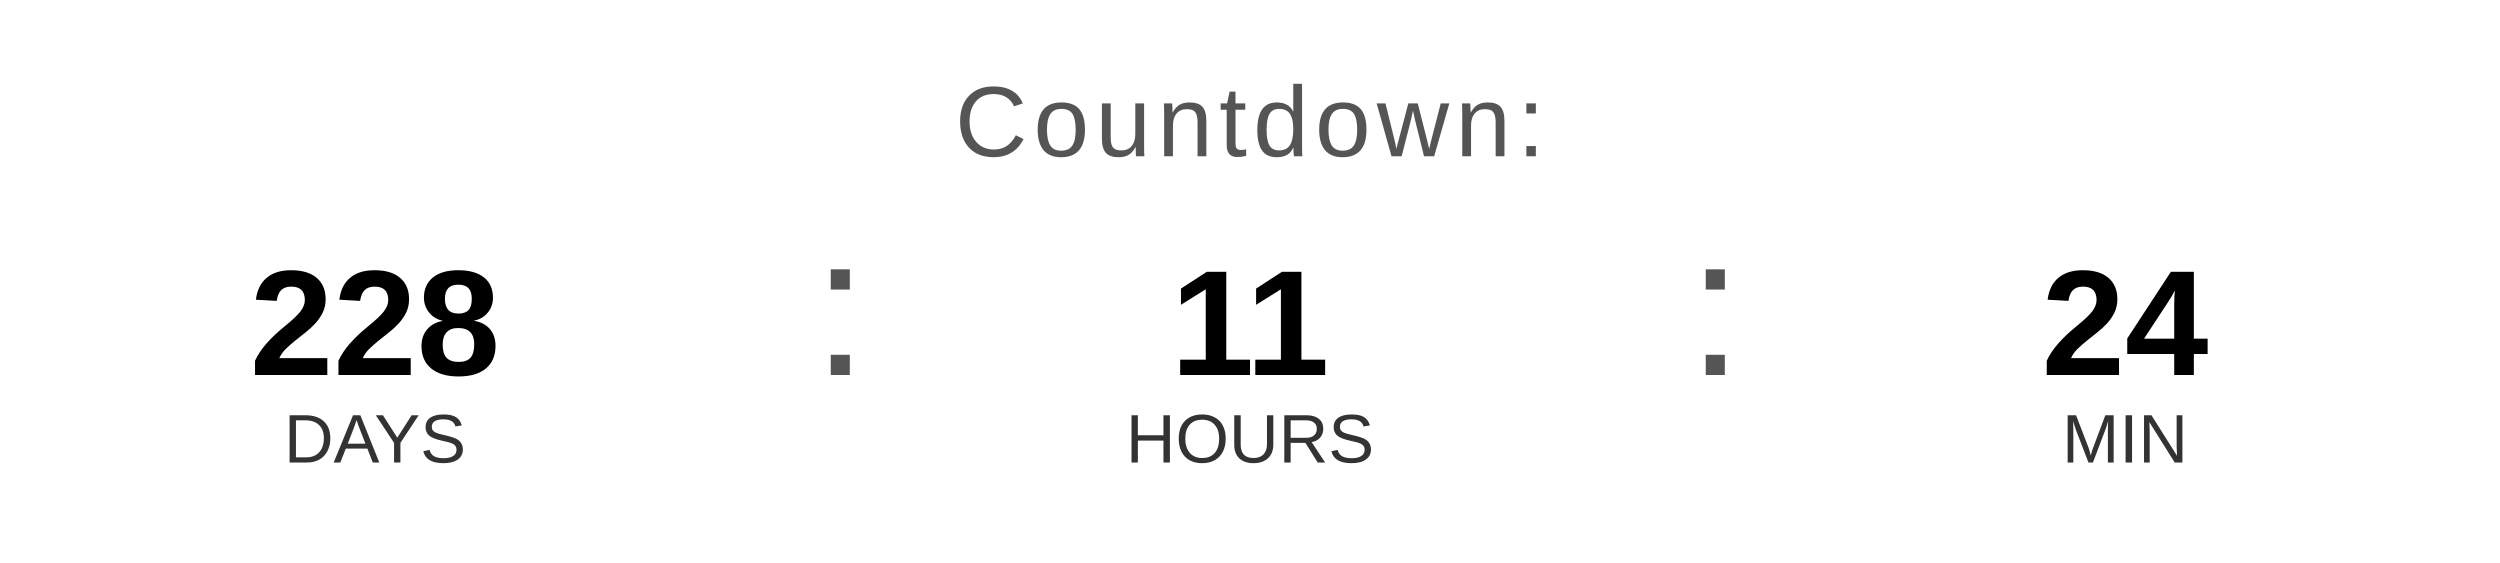
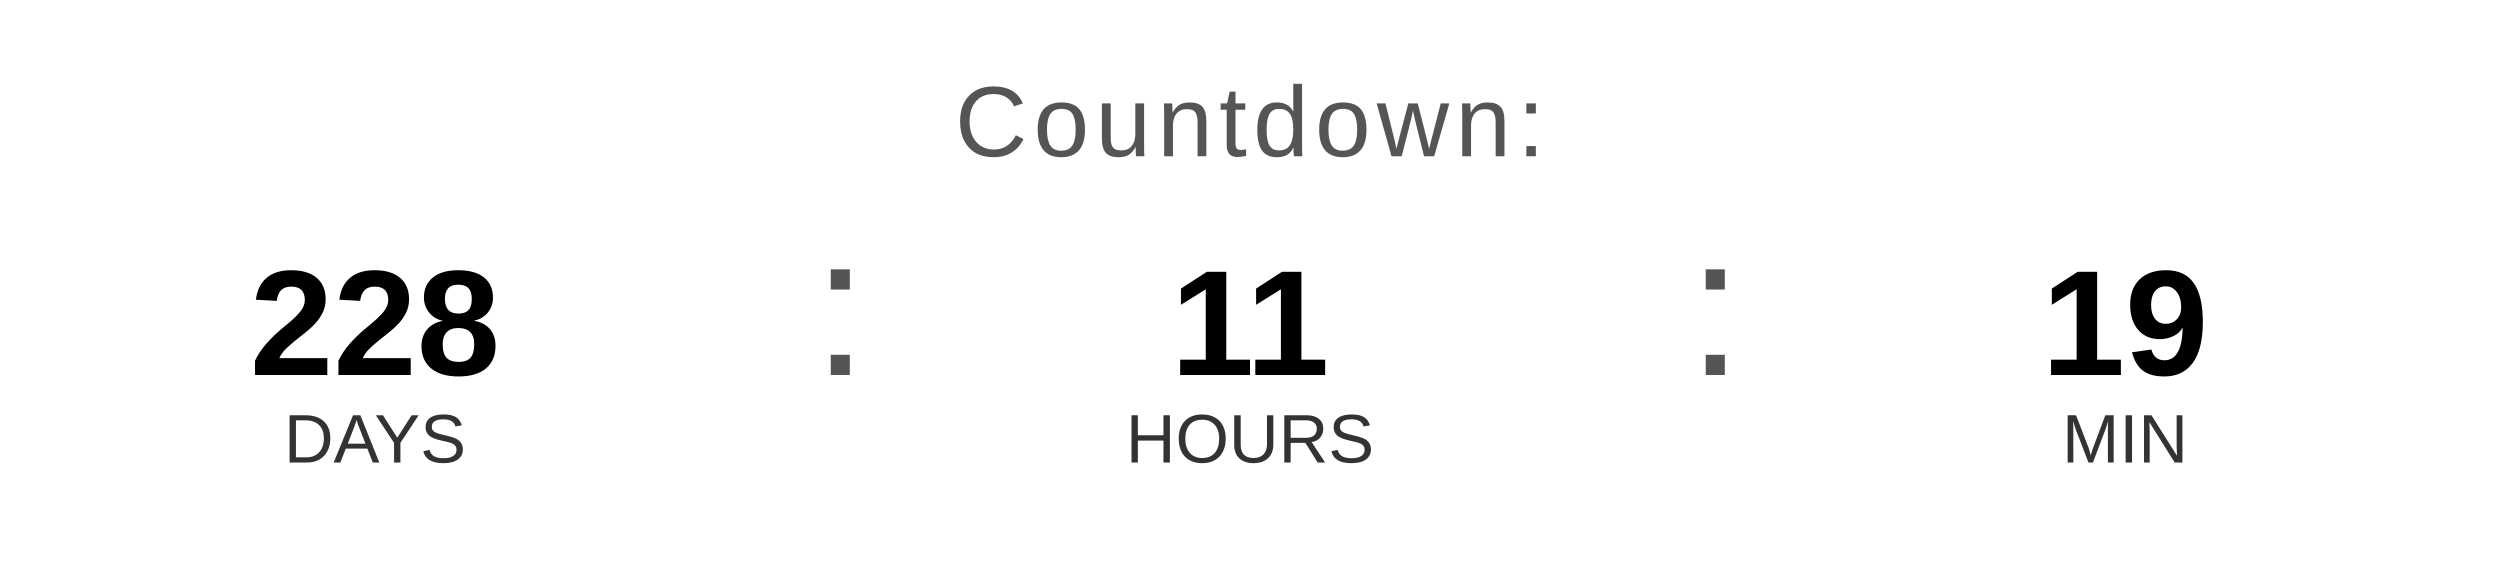
<svg xmlns="http://www.w3.org/2000/svg" width="400" height="90" viewBox="0 0 400 90">
  <text x="200" y="25" font-family="Arial, Helvetica, sans-serif" font-size="16" fill="#555555" text-anchor="middle" letter-spacing="1">
    Countdown:
  </text>
  <text x="60" y="60" font-family="Arial, Helvetica, sans-serif" font-size="24" font-weight="bold" fill="#000000" text-anchor="middle">228</text>
  <text x="60" y="74" font-family="Arial, Helvetica, sans-serif" font-size="11" fill="#333333" text-anchor="middle">DAYS</text>
  <text x="130" y="60" font-family="Arial, sans-serif" font-size="32" fill="#555555">:</text>
  <text x="200" y="60" font-family="Arial, Helvetica, sans-serif" font-size="24" font-weight="bold" fill="#000000" text-anchor="middle">11</text>
  <text x="200" y="74" font-family="Arial, Helvetica, sans-serif" font-size="11" fill="#333333" text-anchor="middle">HOURS</text>
  <text x="270" y="60" font-family="Arial, sans-serif" font-size="32" fill="#555555">:</text>
-   <text x="340" y="60" font-family="Arial, Helvetica, sans-serif" font-size="24" font-weight="bold" fill="#000000" text-anchor="middle">24</text>
+   <text x="340" y="60" font-family="Arial, Helvetica, sans-serif" font-size="24" font-weight="bold" fill="#000000" text-anchor="middle">19</text>
  <text x="340" y="74" font-family="Arial, Helvetica, sans-serif" font-size="11" fill="#333333" text-anchor="middle">MIN</text>
</svg>
